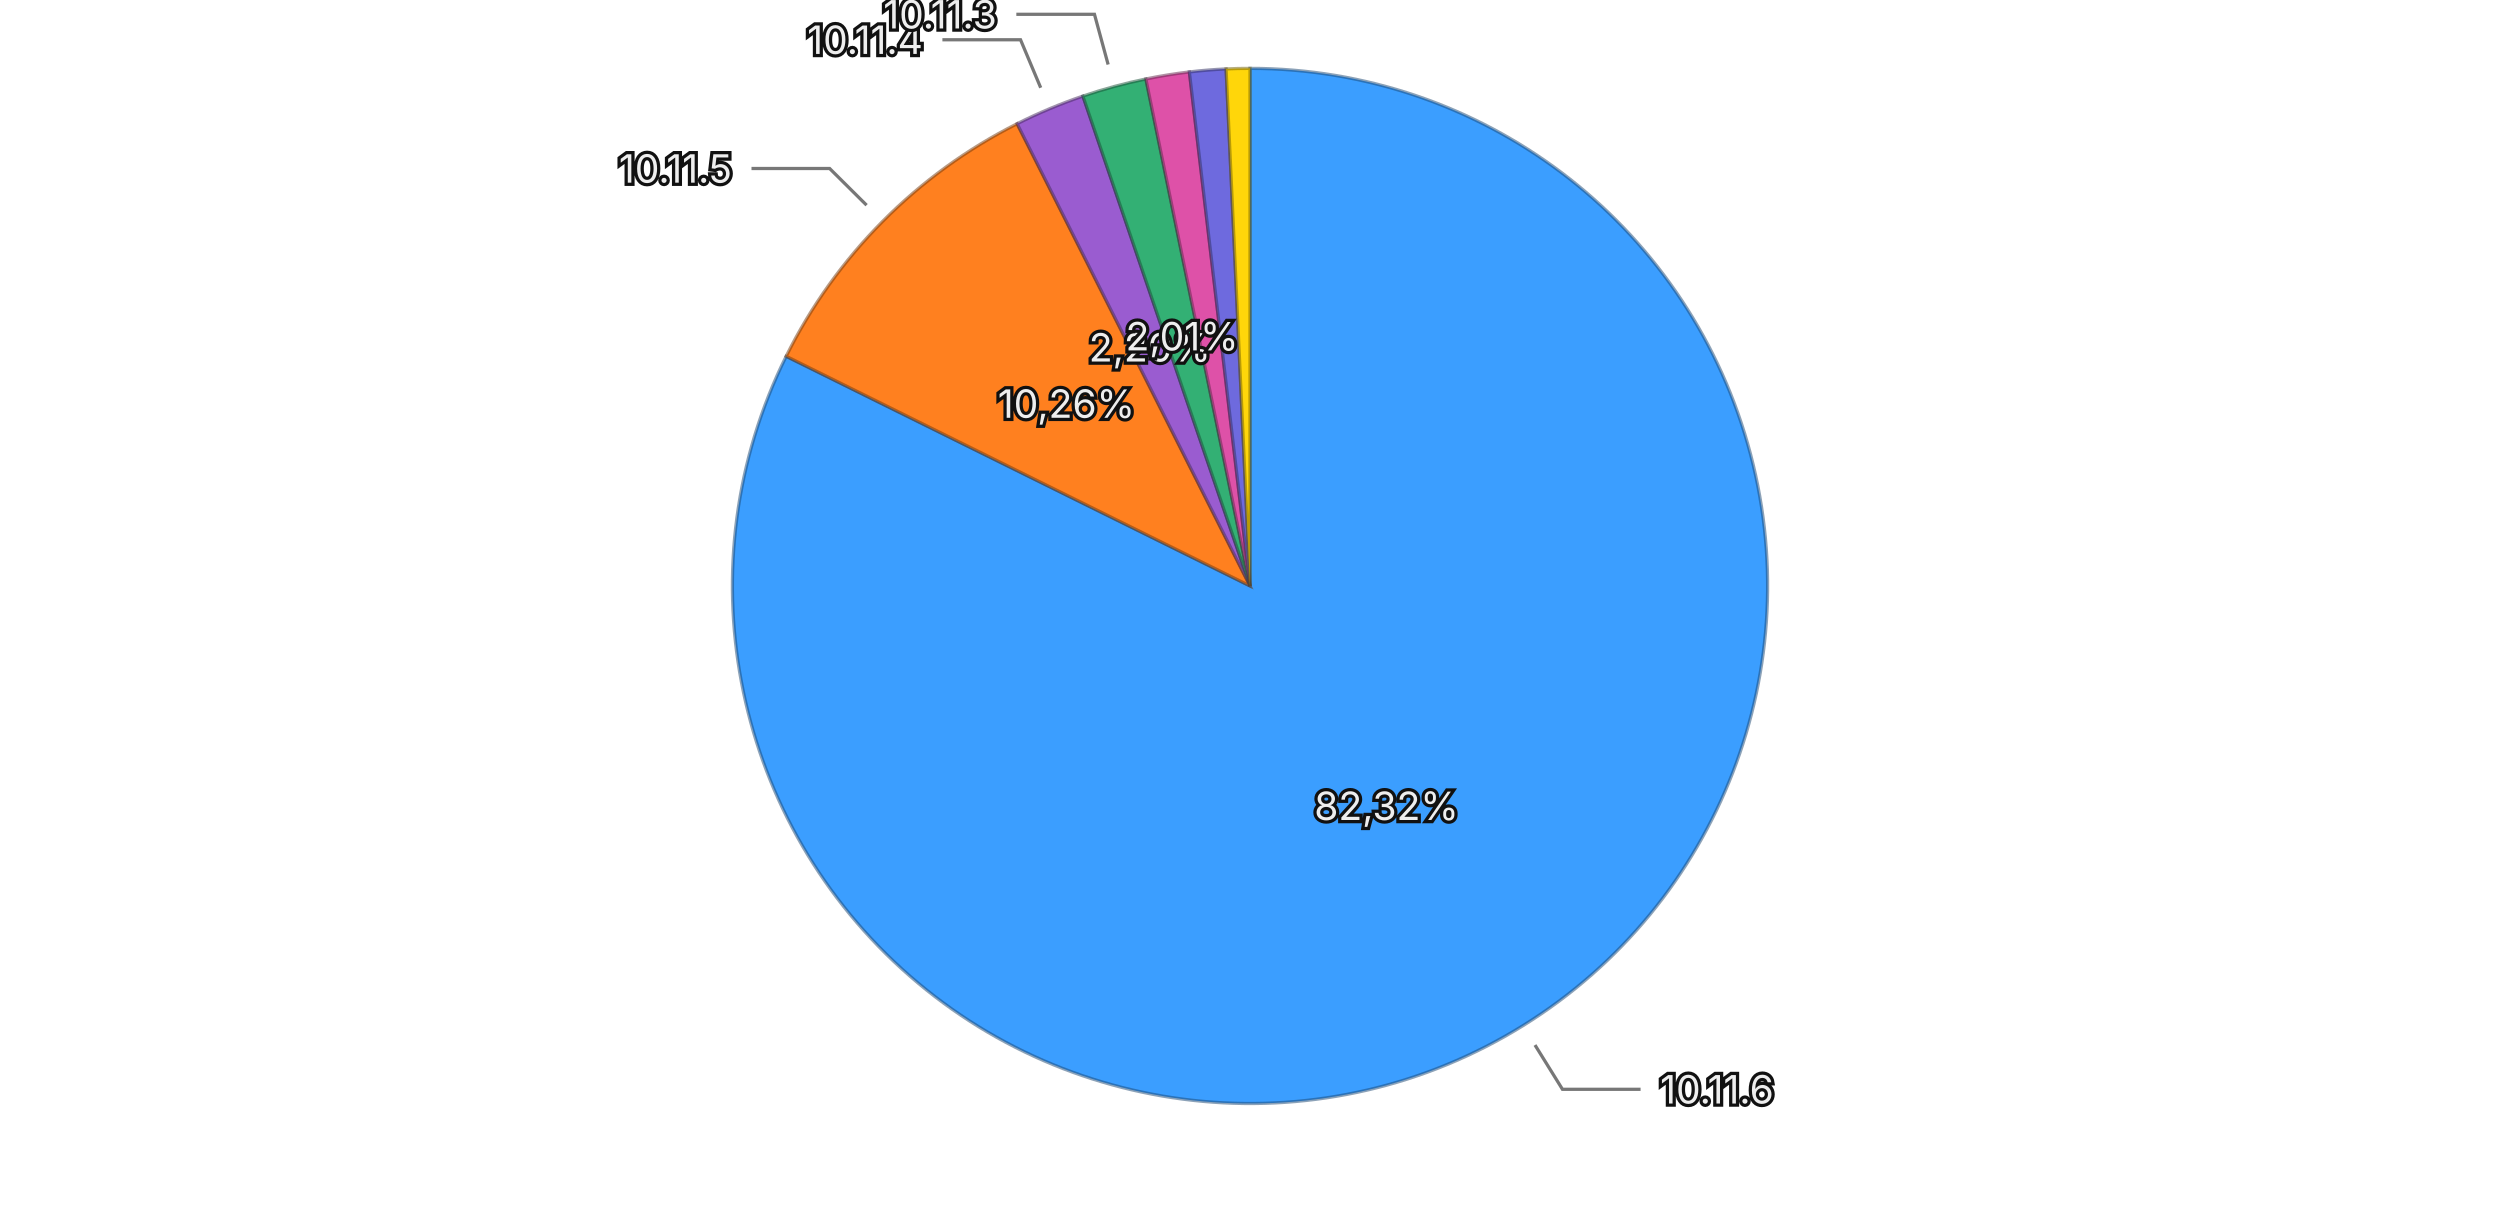
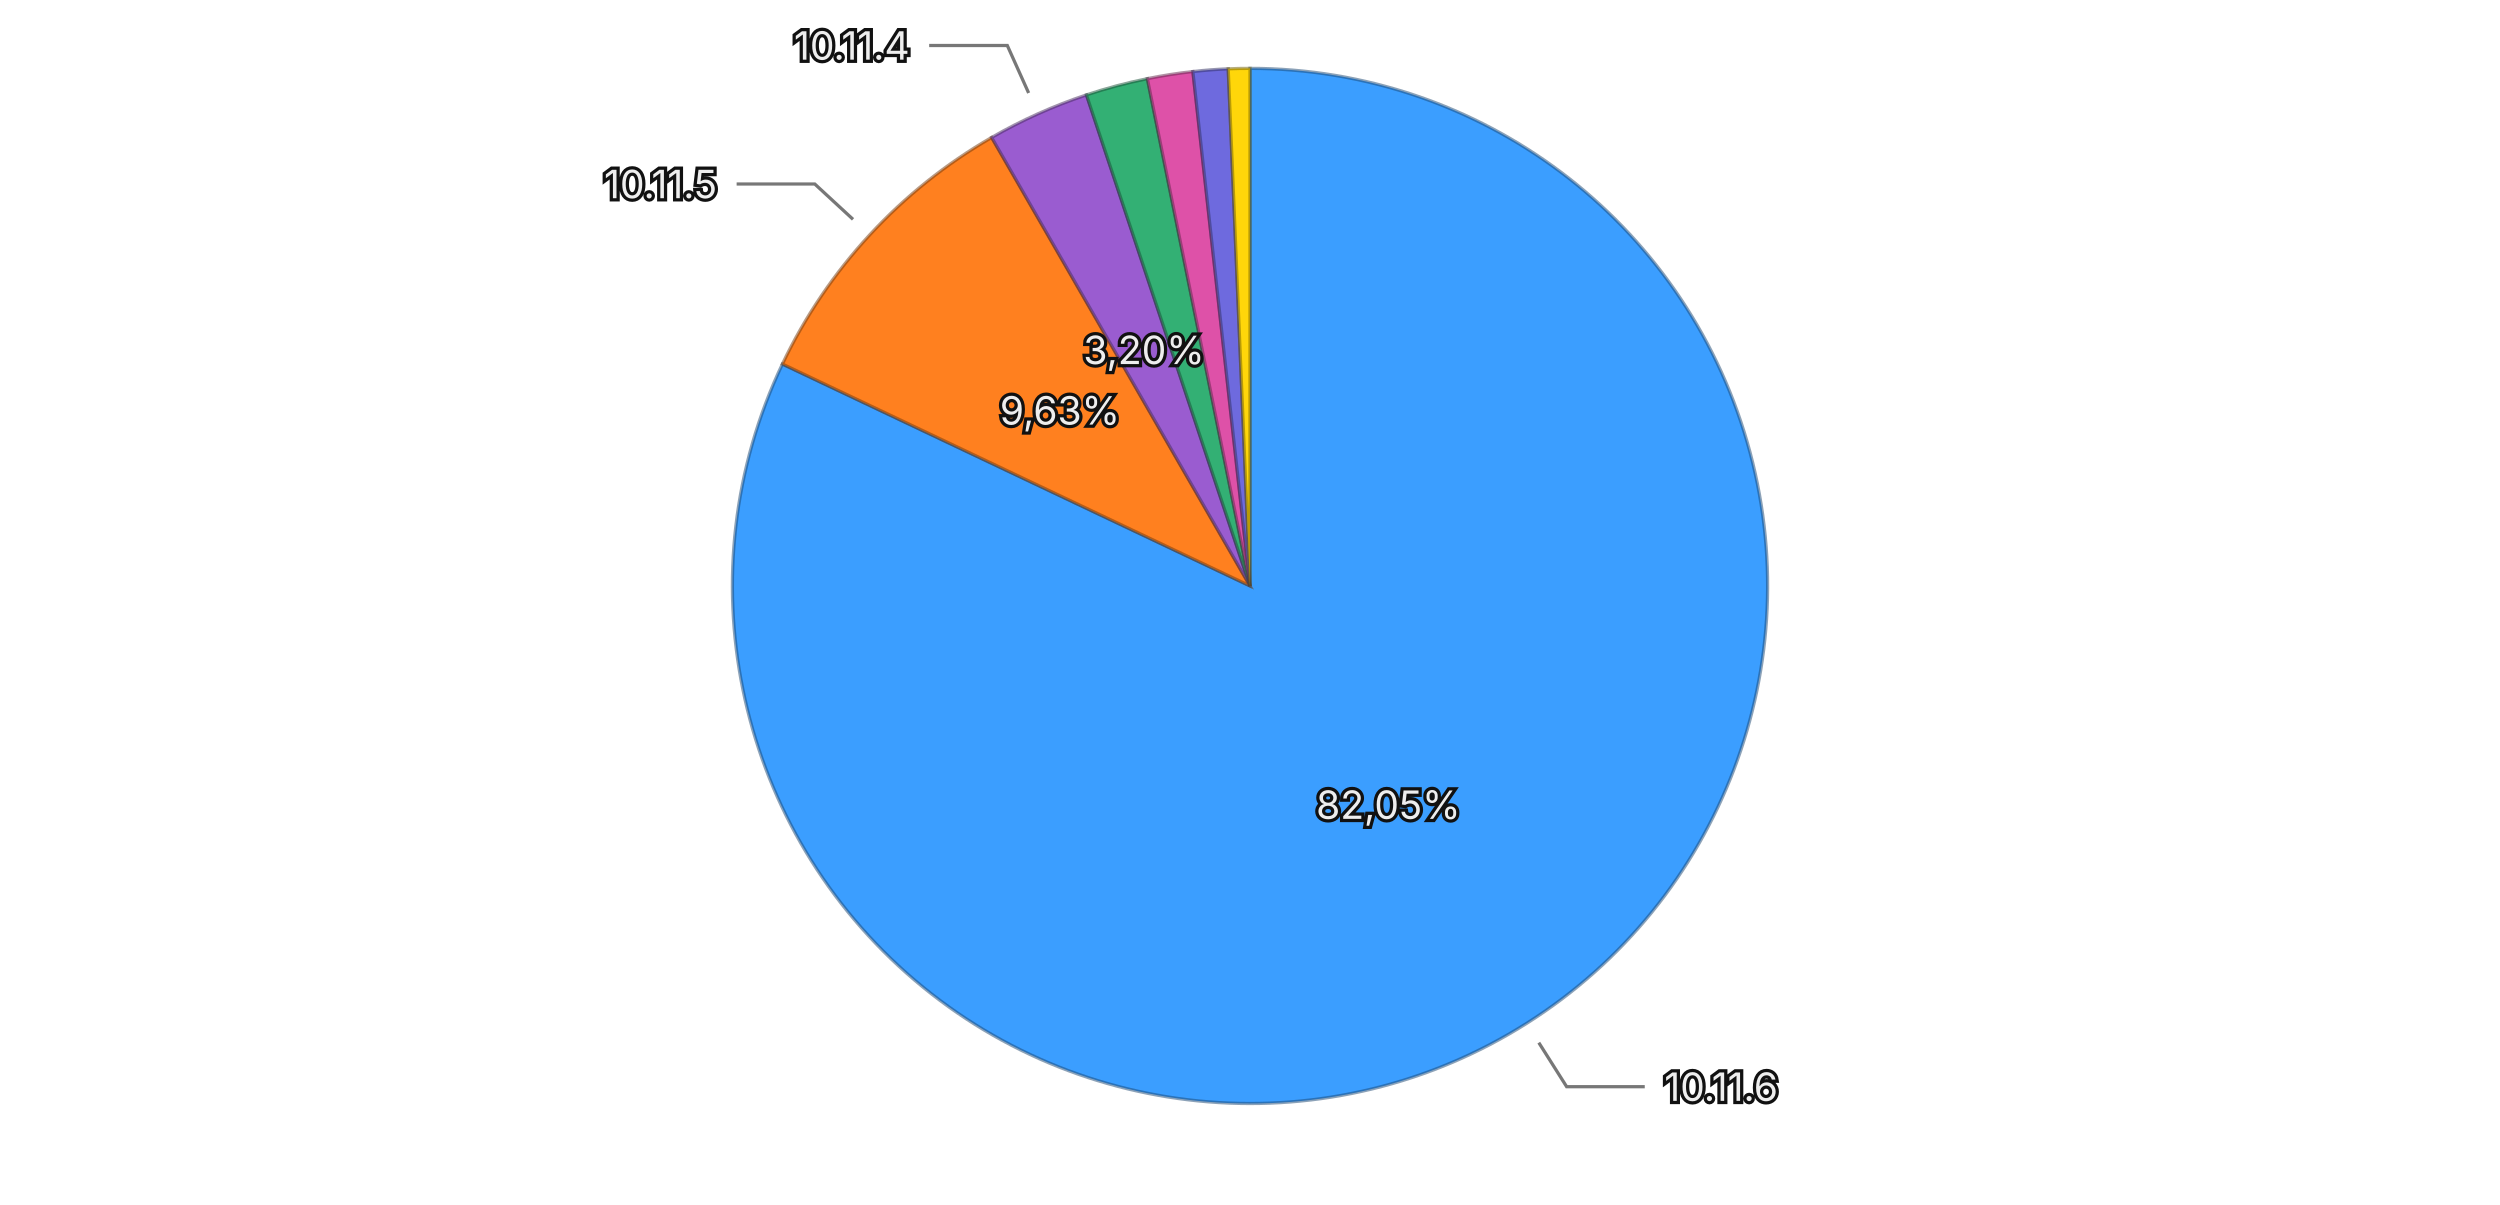
<svg xmlns="http://www.w3.org/2000/svg" viewBox="0 0 768 370">
  <rect width="768" height="370" fill="transparent" />
  <g>
-     <path d="M384,180 L384.000,21.000 A159,159 0 1,1 241.508,109.452 Z" fill="#3b9eff" stroke="rgba(26, 71, 114, 0.5)" stroke-width="1" />
-     <path d="M384,180 L241.508,109.452 A159,159 0 0,1 312.456,38.005 Z" fill="#ff801f" stroke="rgba(114, 57, 13, 0.5)" stroke-width="1" />
-     <path d="M384,180 L312.456,38.005 A159,159 0 0,1 332.664,29.515 Z" fill="#9a5cd0" stroke="rgba(69, 41, 93, 0.5)" stroke-width="1" />
-     <path d="M384,180 L332.664,29.515 A159,159 0 0,1 352.012,24.251 Z" fill="#33b074" stroke="rgba(22, 79, 52, 0.5)" stroke-width="1" />
-     <path d="M384,180 L352.012,24.251 A159,159 0 0,1 365.371,22.095 Z" fill="#de51a8" stroke="rgba(99, 36, 75, 0.5)" stroke-width="1" />
-     <path d="M384,180 L365.371,22.095 A159,159 0 0,1 376.654,21.170 Z" fill="#6e6ade" stroke="rgba(49, 47, 99, 0.5)" stroke-width="1" />
-     <path d="M384,180 L376.654,21.170 A159,159 0 0,1 384.000,21.000 Z" fill="#ffd60a" stroke="rgba(114, 96, 4, 0.5)" stroke-width="1" />
-     <text x="425.928" y="247.545" text-anchor="middle" dominant-baseline="central" font-family="system-ui, -apple-system, sans-serif" font-size="12" fill="#eeeeee" stroke="#111111" stroke-width="2" paint-order="stroke">82,32%</text>
-     <text x="327.589" y="123.982" text-anchor="middle" dominant-baseline="central" font-family="system-ui, -apple-system, sans-serif" font-size="12" fill="#eeeeee" stroke="#111111" stroke-width="2" paint-order="stroke">10,26%</text>
-     <text x="353.207" y="106.706" text-anchor="middle" dominant-baseline="central" font-family="system-ui, -apple-system, sans-serif" font-size="12" fill="#eeeeee" stroke="#111111" stroke-width="2" paint-order="stroke">2,20%</text>
-     <text x="363.127" y="103.289" text-anchor="middle" dominant-baseline="central" font-family="system-ui, -apple-system, sans-serif" font-size="12" fill="#eeeeee" stroke="#111111" stroke-width="2" paint-order="stroke">2,01%</text>
+     <path d="M384,180 L384.000,21.000 A159,159 0 1,1 240.355,111.831 Z" fill="#3b9eff" stroke="rgba(26, 71, 114, 0.5)" stroke-width="1" />
+     <path d="M384,180 L240.355,111.831 A159,159 0 0,1 304.634,42.225 Z" fill="#ff801f" stroke="rgba(114, 57, 13, 0.5)" stroke-width="1" />
+     <path d="M384,180 L304.634,42.225 A159,159 0 0,1 333.754,29.148 Z" fill="#9a5cd0" stroke="rgba(69, 41, 93, 0.5)" stroke-width="1" />
+     <path d="M384,180 L333.754,29.148 A159,159 0 0,1 352.466,24.158 Z" fill="#33b074" stroke="rgba(22, 79, 52, 0.5)" stroke-width="1" />
+     <path d="M384,180 L352.466,24.158 A159,159 0 0,1 366.450,21.972 Z" fill="#de51a8" stroke="rgba(99, 36, 75, 0.5)" stroke-width="1" />
+     <path d="M384,180 L366.450,21.972 A159,159 0 0,1 377.303,21.141 Z" fill="#6e6ade" stroke="rgba(49, 47, 99, 0.5)" stroke-width="1" />
+     <path d="M384,180 L377.303,21.141 A159,159 0 0,1 384.000,21.000 Z" fill="#ffd60a" stroke="rgba(114, 96, 4, 0.5)" stroke-width="1" />
+     <text x="426.488" y="247.194" text-anchor="middle" dominant-baseline="central" font-family="system-ui, -apple-system, sans-serif" font-size="12" fill="#eeeeee" stroke="#111111" stroke-width="2" paint-order="stroke">82,05%</text>
+     <text x="325.594" y="126.064" text-anchor="middle" dominant-baseline="central" font-family="system-ui, -apple-system, sans-serif" font-size="12" fill="#eeeeee" stroke="#111111" stroke-width="2" paint-order="stroke">9,63%</text>
+     <text x="351.432" y="107.477" text-anchor="middle" dominant-baseline="central" font-family="system-ui, -apple-system, sans-serif" font-size="12" fill="#eeeeee" stroke="#111111" stroke-width="2" paint-order="stroke">3,20%</text>
    <g opacity="1">
-       <path fill="none" stroke="#777777" stroke-width="1" d="M471.548,321.036L479.987,334.630L503.987,334.630" />
-       <text x="509.987" y="334.630" text-anchor="start" dominant-baseline="central" font-family="system-ui, -apple-system, sans-serif" font-size="12" fill="#eeeeee" stroke="#111111" stroke-width="2" paint-order="stroke">10.11.6</text>
+       <path fill="none" stroke="#777777" stroke-width="1" d="M472.718,320.304L481.269,333.827L505.269,333.827" />
+       <text x="511.269" y="333.827" text-anchor="start" dominant-baseline="central" font-family="system-ui, -apple-system, sans-serif" font-size="12" fill="#eeeeee" stroke="#111111" stroke-width="2" paint-order="stroke">10.11.6</text>
    </g>
    <g opacity="1">
-       <path fill="none" stroke="#777777" stroke-width="1" d="M266.210,63.032L254.857,51.758L230.857,51.758" />
-       <text x="224.857" y="51.758" text-anchor="end" dominant-baseline="central" font-family="system-ui, -apple-system, sans-serif" font-size="12" fill="#eeeeee" stroke="#111111" stroke-width="2" paint-order="stroke">10.11.5</text>
+       <path fill="none" stroke="#777777" stroke-width="1" d="M262.046,67.380L250.292,56.525L226.292,56.525" />
+       <text x="220.292" y="56.525" text-anchor="end" dominant-baseline="central" font-family="system-ui, -apple-system, sans-serif" font-size="12" fill="#eeeeee" stroke="#111111" stroke-width="2" paint-order="stroke">10.11.5</text>
    </g>
    <g opacity="1">
-       <path fill="none" stroke="#777777" stroke-width="1" d="M319.702,26.958L313.505,12.207L289.505,12.207" />
-       <text x="283.505" y="12.207" text-anchor="end" dominant-baseline="central" font-family="system-ui, -apple-system, sans-serif" font-size="12" fill="#eeeeee" stroke="#111111" stroke-width="2" paint-order="stroke">10.11.4</text>
-     </g>
-     <g opacity="1">
-       <path fill="none" stroke="#777777" stroke-width="1" d="M340.417,19.823L336.216,4.385L312.216,4.385" />
-       <text x="306.216" y="4.385" text-anchor="end" dominant-baseline="central" font-family="system-ui, -apple-system, sans-serif" font-size="12" fill="#eeeeee" stroke="#111111" stroke-width="2" paint-order="stroke">10.11.3</text>
+       <path fill="none" stroke="#777777" stroke-width="1" d="M315.997,28.568L309.443,13.972L285.443,13.972" />
+       <text x="279.443" y="13.972" text-anchor="end" dominant-baseline="central" font-family="system-ui, -apple-system, sans-serif" font-size="12" fill="#eeeeee" stroke="#111111" stroke-width="2" paint-order="stroke">10.11.4</text>
    </g>
  </g>
</svg>
